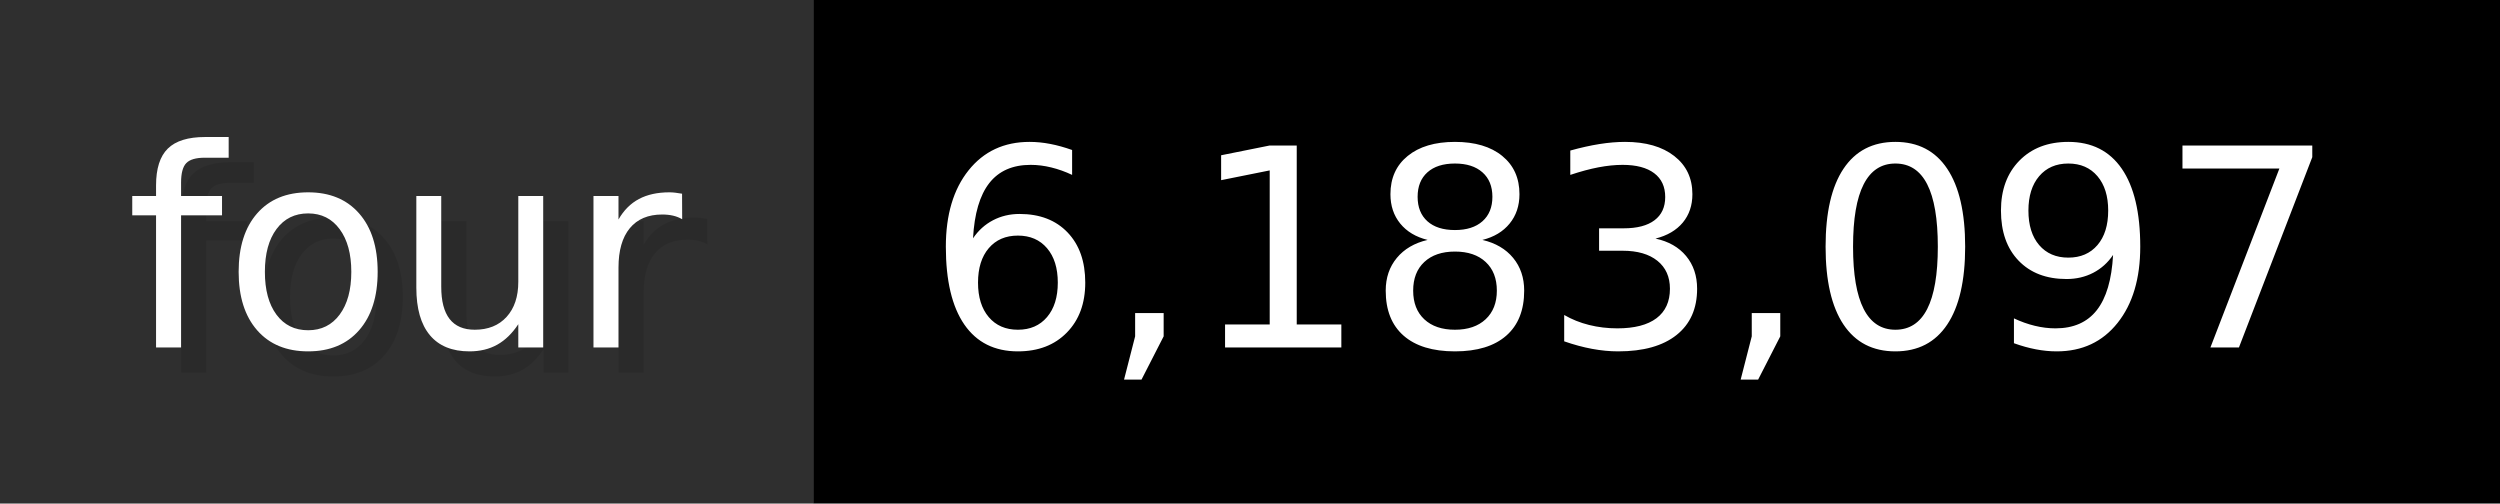
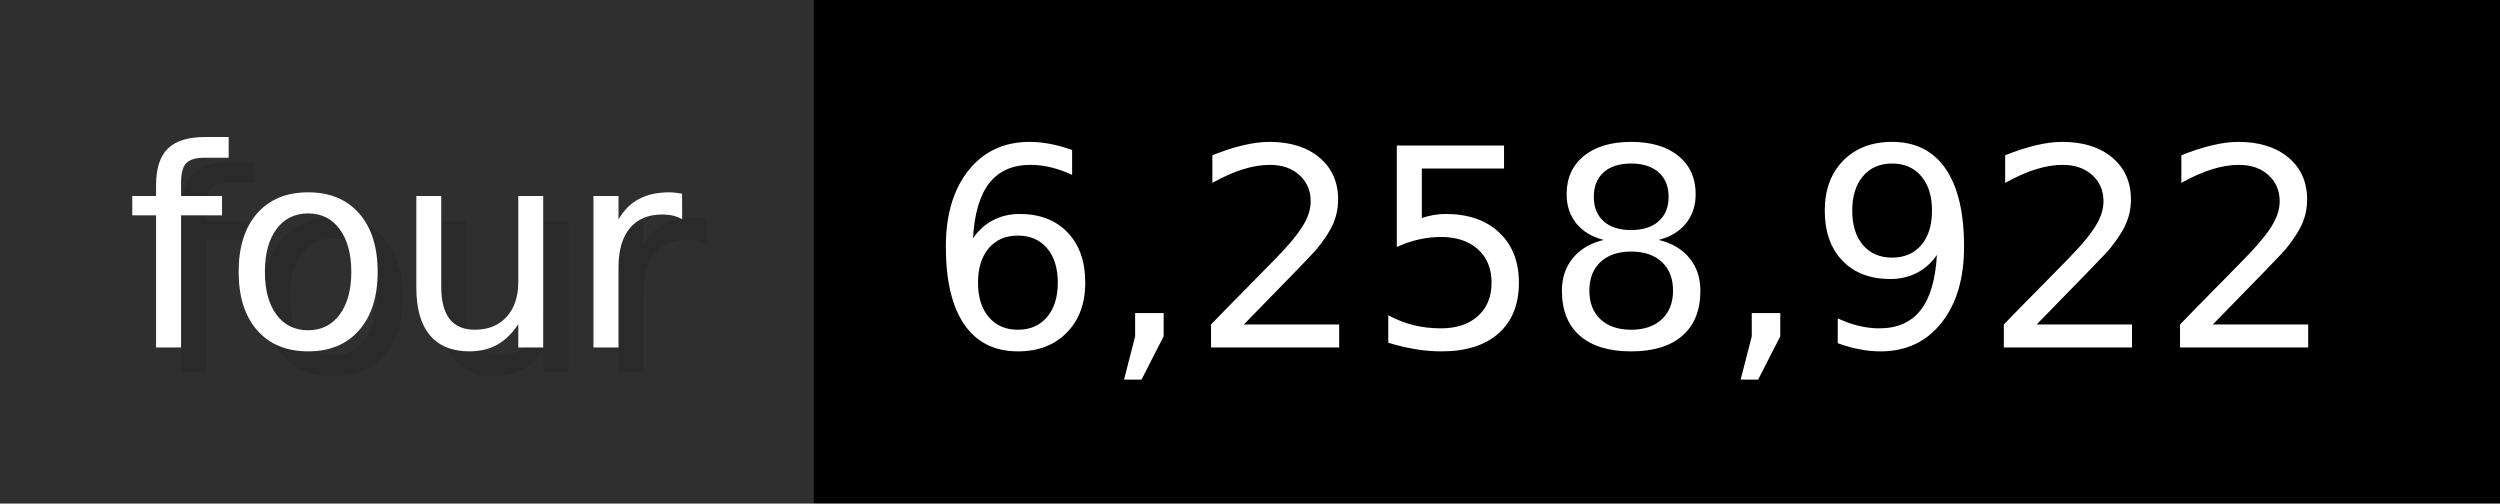
- <svg xmlns="http://www.w3.org/2000/svg" width="99.3" height="20" viewBox="0 0 993 200" role="img" aria-label="four: 6,183,097">
+ <svg xmlns="http://www.w3.org/2000/svg" width="99.3" height="20" viewBox="0 0 993 200" role="img" aria-label="four: 6,258,922">
  <g>
    <rect fill="#2F2F2F" width="323" height="200" />
    <rect fill="#" x="323" width="670" height="200" />
  </g>
  <g aria-hidden="true" fill="#fff" text-anchor="start" font-family="Verdana,DejaVu Sans,sans-serif" font-size="110">
    <text x="60" y="148" textLength="223" fill="#000" opacity="0.1">four</text>
    <text x="50" y="138" textLength="223">four</text>
-     <text x="378" y="148" textLength="570" fill="#000" opacity="0.1">6,183,097</text>
-     <text x="368" y="138" textLength="570">6,183,097</text>
+     <text x="378" y="148" textLength="570" fill="#000" opacity="0.1">6,258,922</text>
+     <text x="368" y="138" textLength="570">6,258,922</text>
  </g>
</svg>
